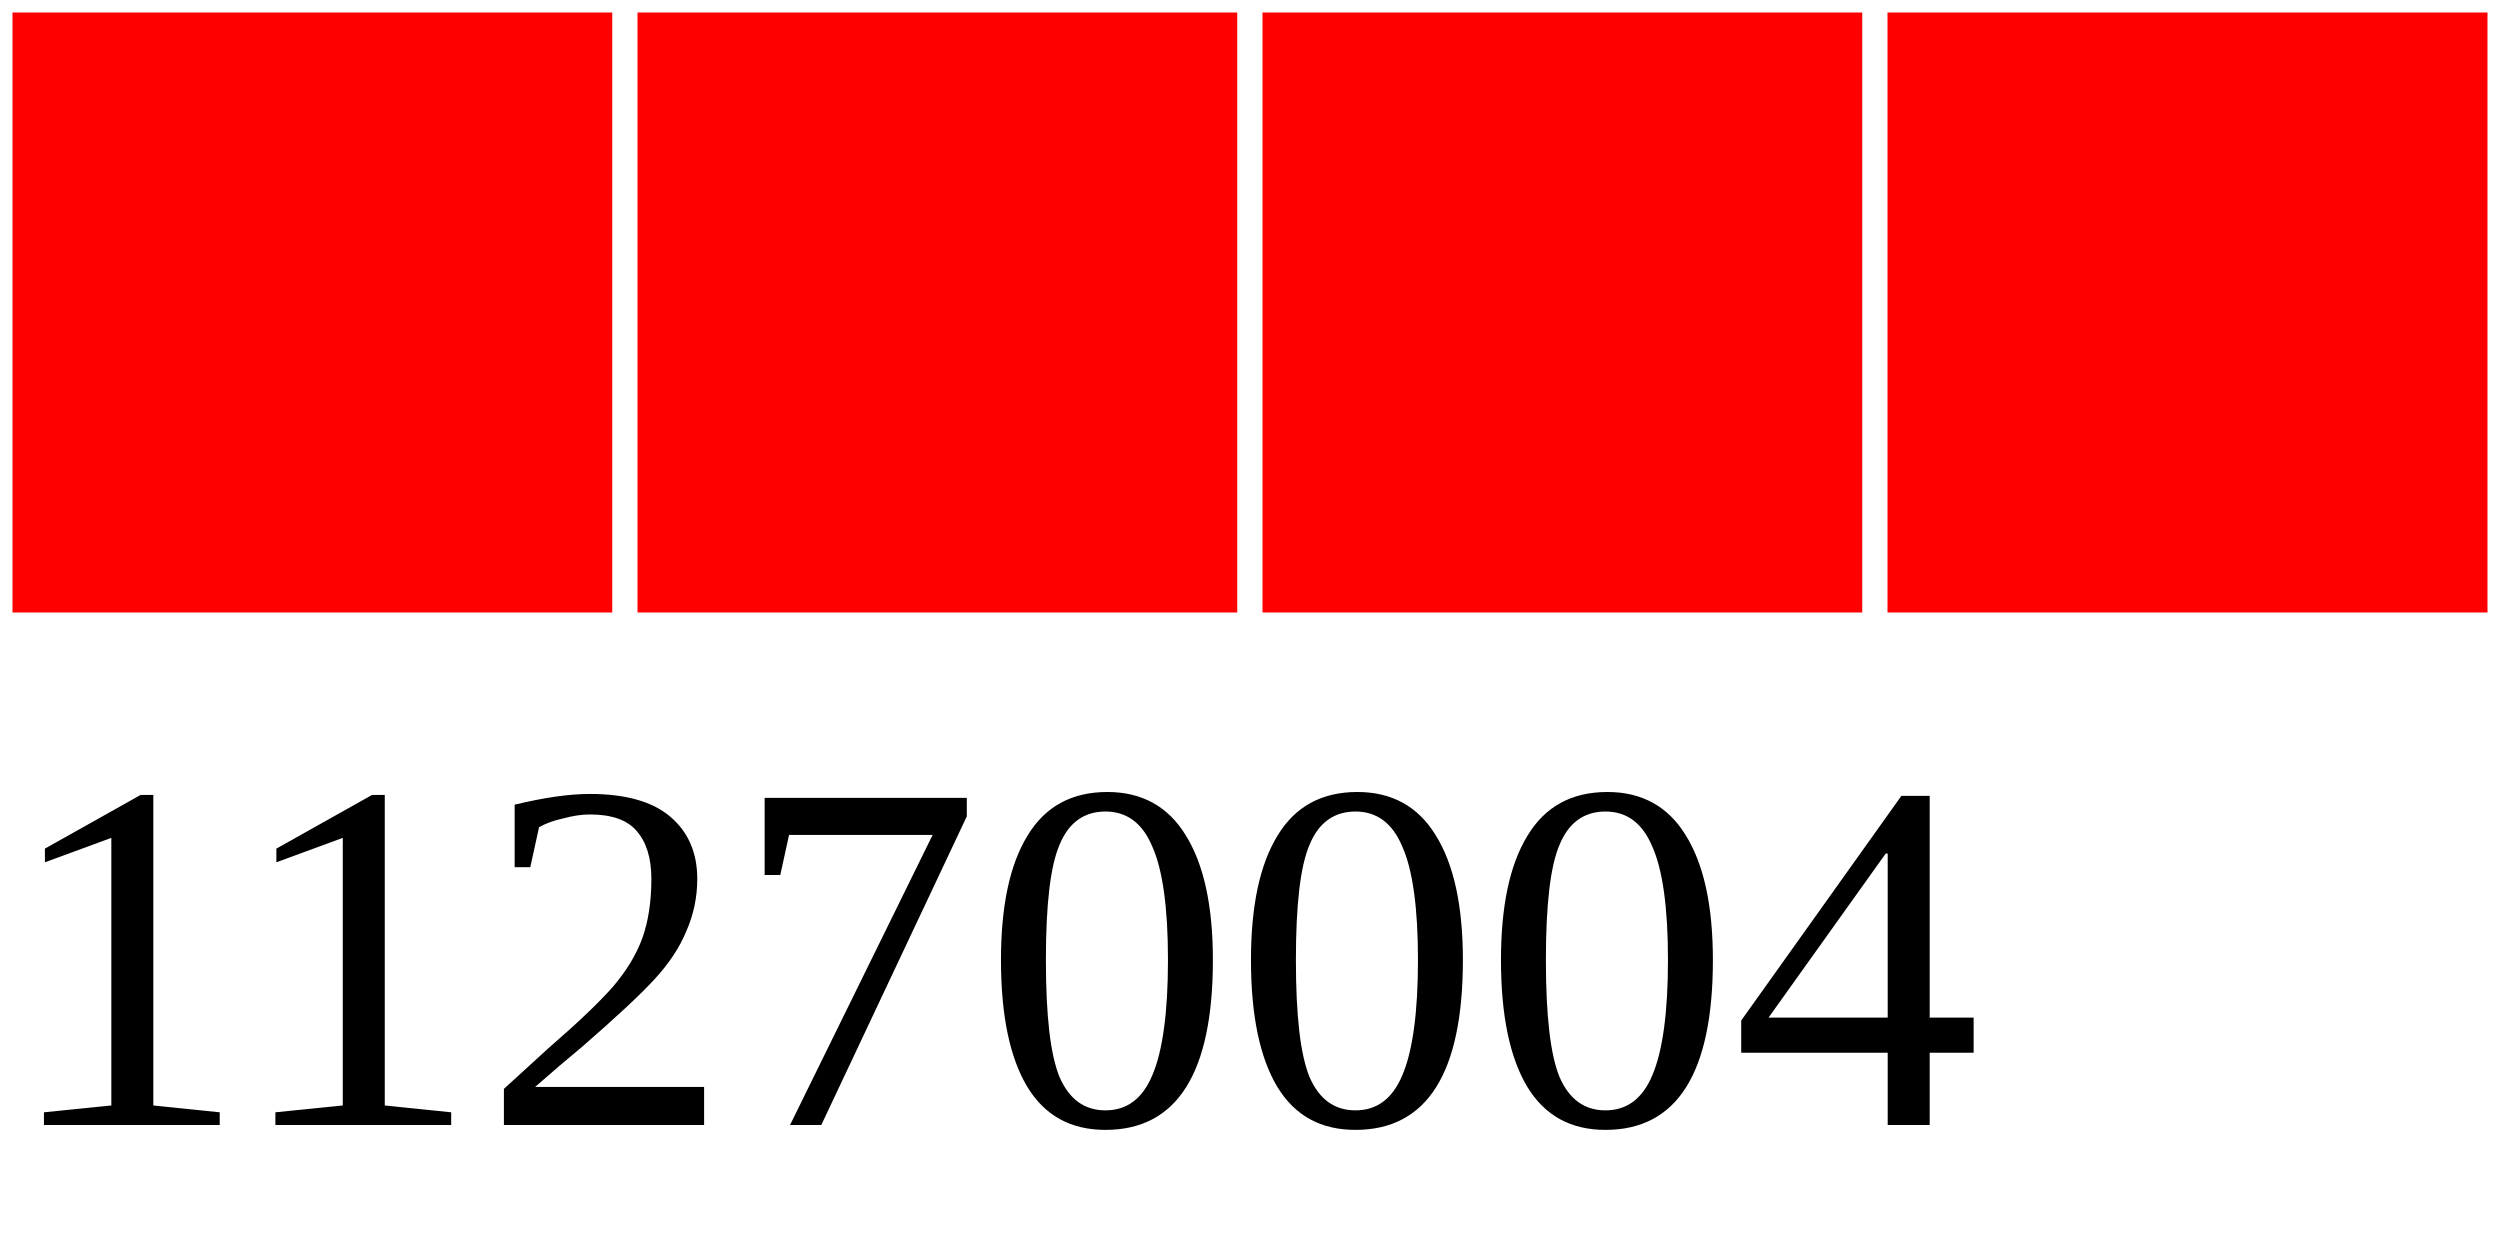
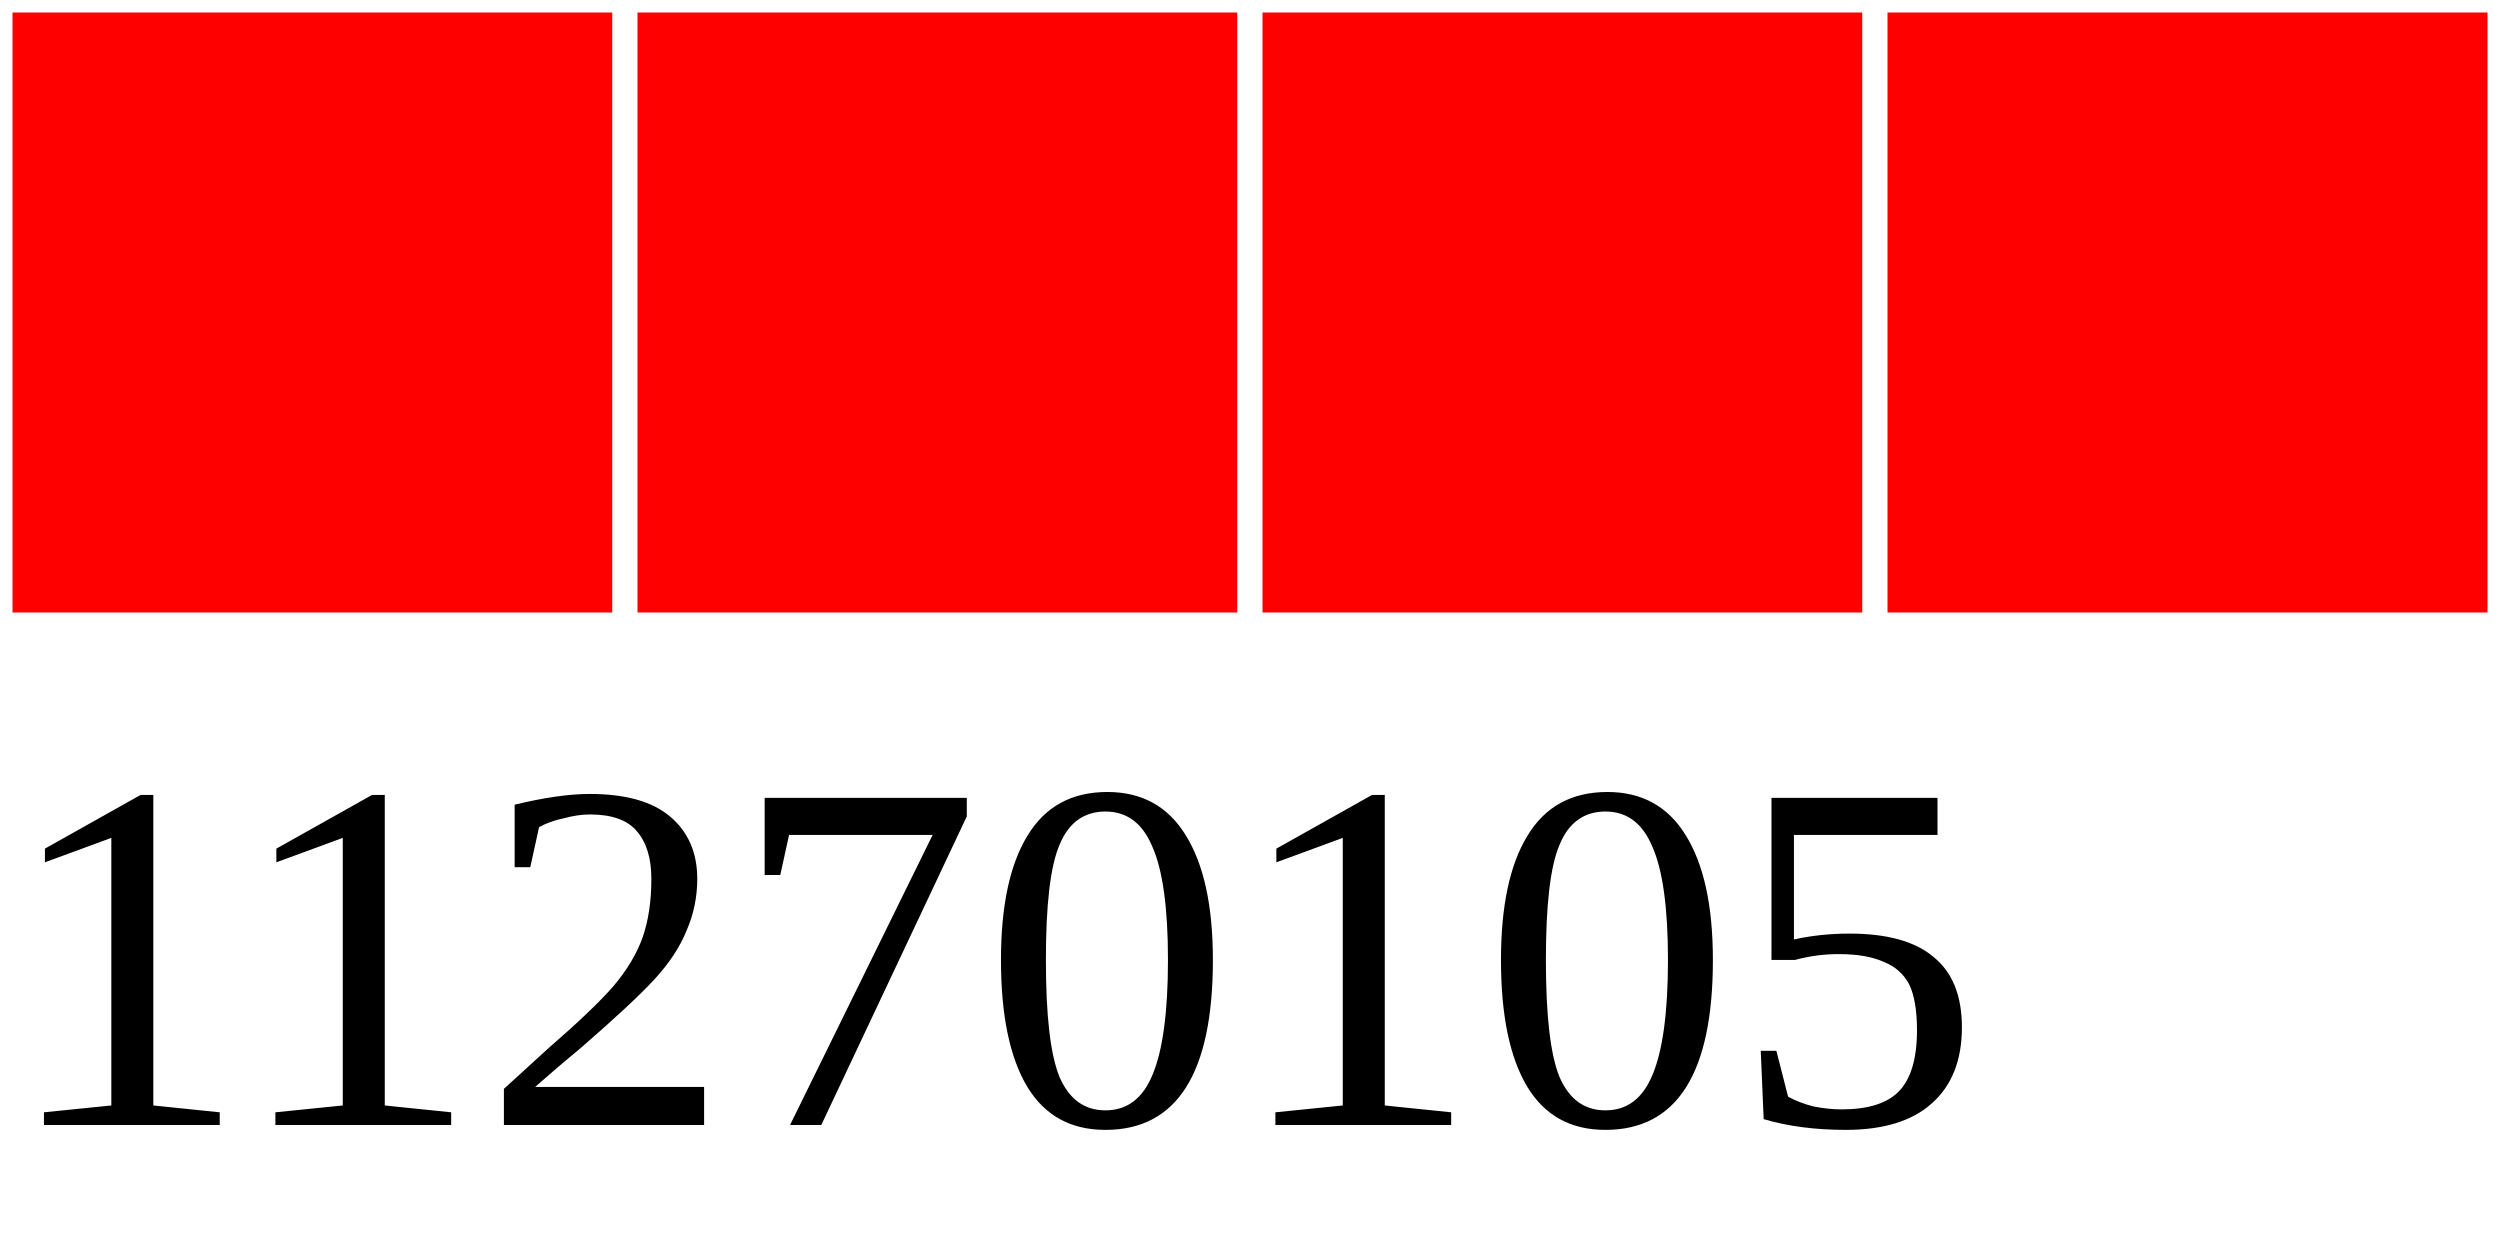
<svg xmlns="http://www.w3.org/2000/svg" width="40" height="20">
  <g>
    <rect width="10" height="10" style="fill:#FF0000;stroke-width:0.4;stroke:rgb(255,255,255)" x="0" />
    <rect width="10" height="10" style="fill:#FF0000;stroke-width:0.4;stroke:rgb(255,255,255)" x="10" />
    <rect width="10" height="10" style="fill:#FF0000;stroke-width:0.4;stroke:rgb(255,255,255)" x="20" />
    <rect width="10" height="10" style="fill:#FF0000;stroke-width:0.4;stroke:rgb(255,255,255)" x="30" />
-     <text x="0" y="18" fill="black" font-size="8">11270004</text>
+     <text x="0" y="18" fill="black" font-size="8">11270105</text>
  </g>
</svg>
